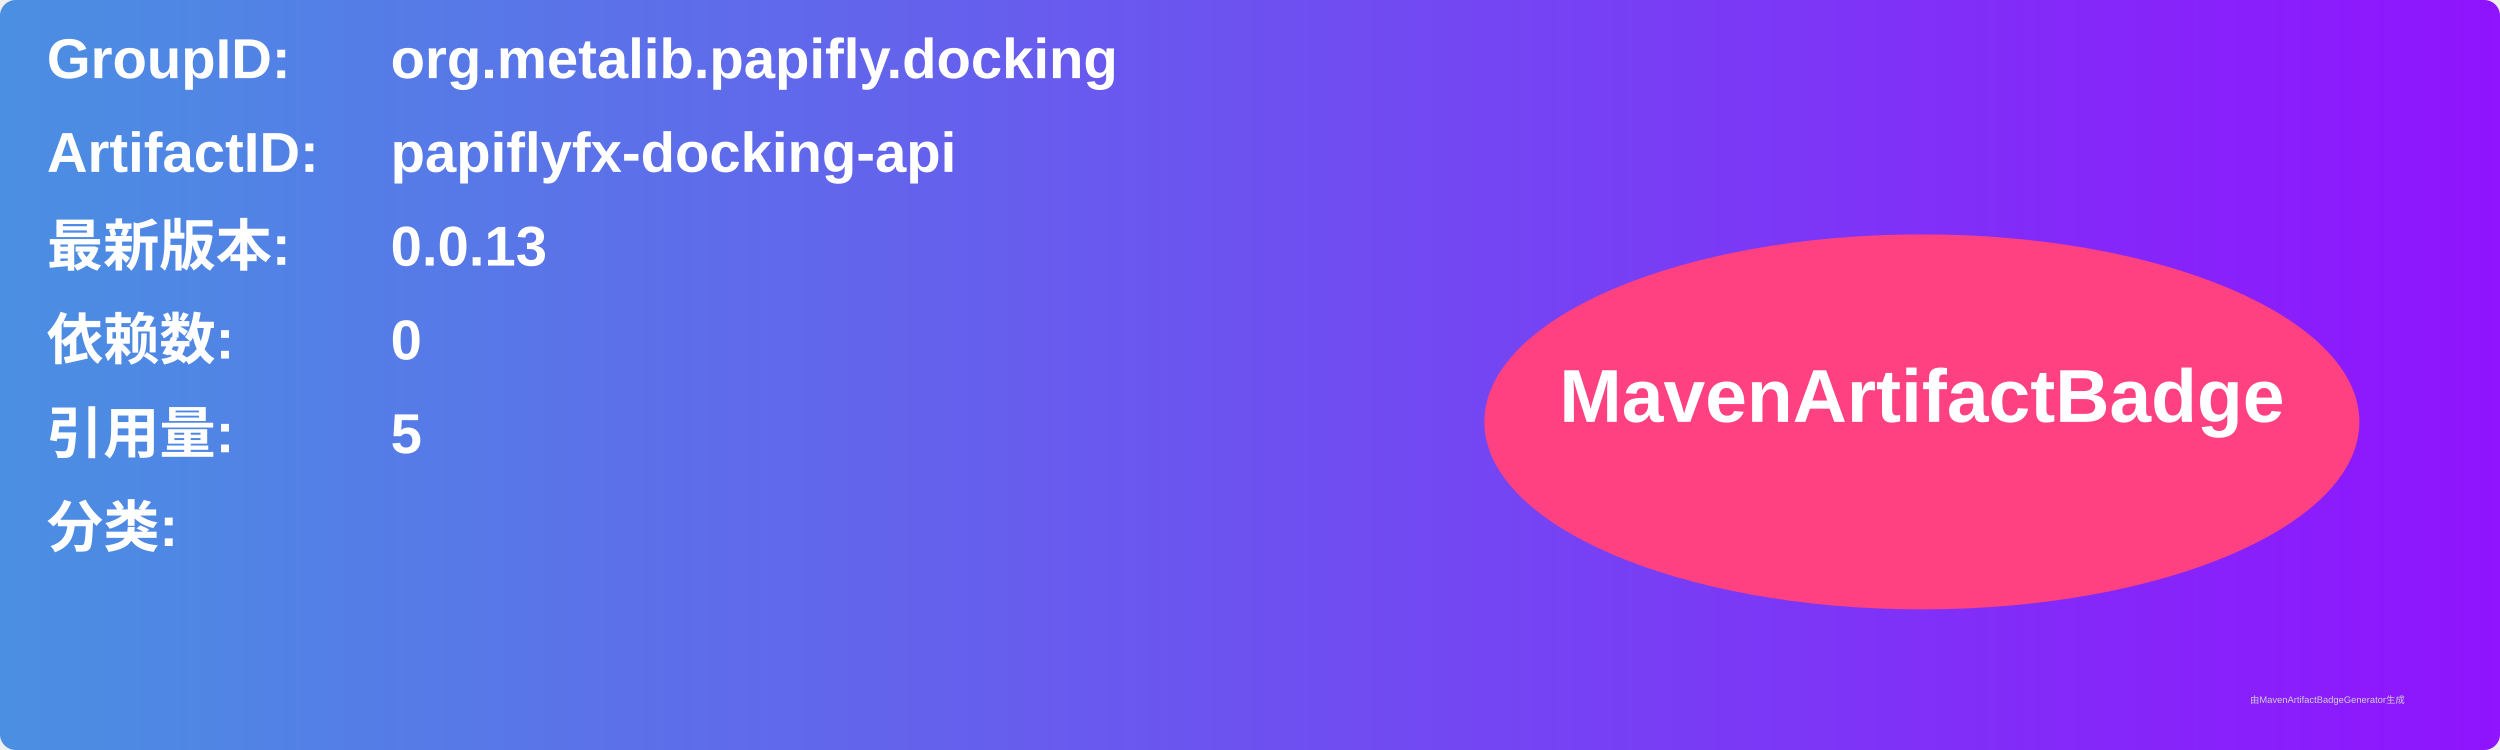
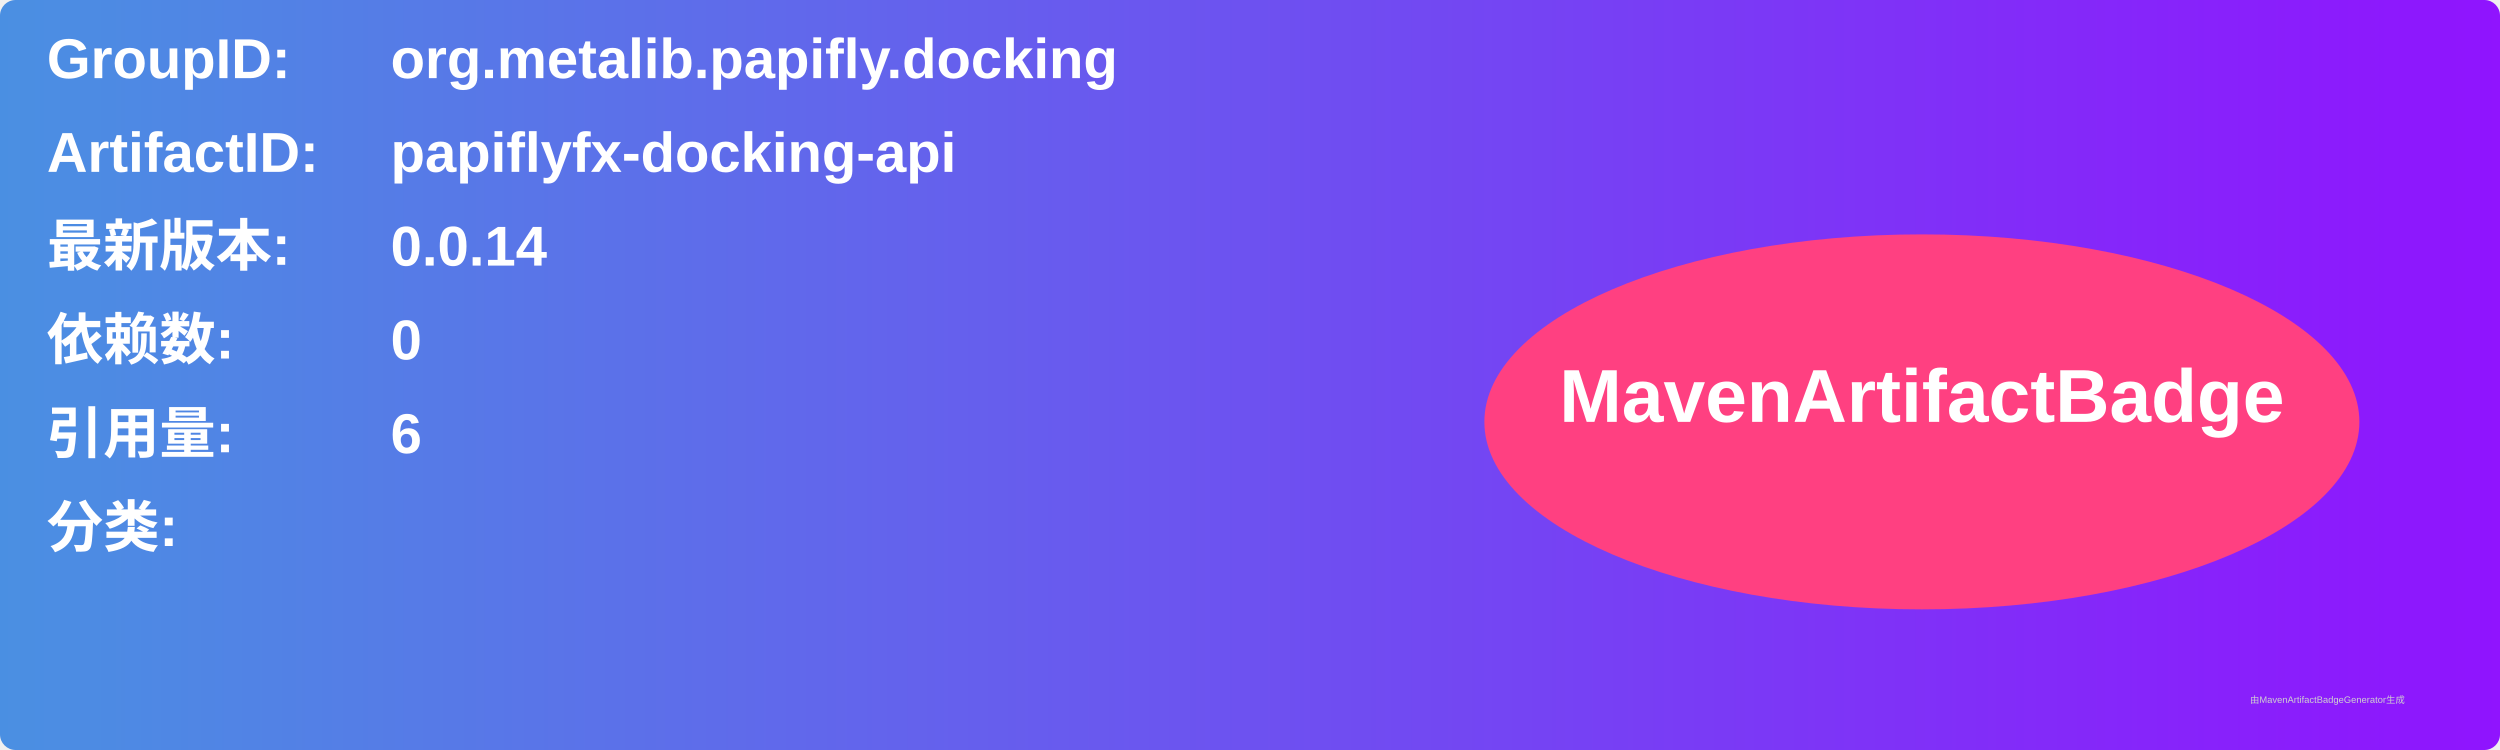
<svg xmlns="http://www.w3.org/2000/svg" width="800" height="240" viewBox="0 0 800 240">
  <linearGradient id="grad" x1="0%" y1="0%" x2="100%" y2="0%">
    <stop offset="0%" stop-color="#4a90e2" />
    <stop offset="100%" stop-color="#9013fe" />
  </linearGradient>
  <rect width="100%" height="100%" rx="5" ry="5" fill="url(#grad)" />
  <g transform="translate(15, 15)">
    <text x="0" y="10" font-family="Arial" font-size="18" fill="white" font-weight="bold" width="260">GroupID:</text>
    <text x="110" y="10" font-family="Arial" font-size="18" fill="white" font-weight="bold" width="460">org.metalib.papifly.docking</text>
    <text x="0" y="40" font-family="Arial" font-size="18" fill="white" font-weight="bold" width="260">ArtifactID:</text>
    <text x="110" y="40" font-family="Arial" font-size="18" fill="white" font-weight="bold" width="460">papiflyfx-docking-api</text>
    <text x="0" y="70" font-family="Arial" font-size="18" fill="white" font-weight="bold">最新版本:</text>
    <text x="110" y="70" font-family="Arial" font-size="18" fill="white" font-weight="bold">
-       <tspan font-weight="bold">0.0.13</tspan>
+       <tspan font-weight="bold">0.0.14</tspan>
    </text>
    <text x="0" y="100" font-family="Arial" font-size="18" fill="white" font-weight="bold">依赖数: </text>
    <text x="110" y="100" font-family="Arial" font-size="18" fill="white">
      <tspan font-weight="bold">0</tspan>
    </text>
    <text x="0" y="130" font-family="Arial" font-size="18" fill="white" font-weight="bold">引用量: </text>
    <text x="110" y="130" font-family="Arial" font-size="18" fill="white">
-       <tspan font-weight="bold">5</tspan>
+       <tspan font-weight="bold">6</tspan>
    </text>
    <text x="0" y="160" font-family="Arial" font-size="18" fill="white" font-weight="bold">分类:</text>
    <text x="10" y="190" font-family="Arial" font-size="10" fill="white">
      <tspan font-weight="bold" />
    </text>
    <ellipse cx="600" cy="120" rx="140" ry="60" fill="#ff4081" />
    <text x="600" y="120" text-anchor="middle" font-family="Arial" font-size="24" fill="white" font-weight="bold">MavenArtifactBadge</text>
  </g>
  <text x="720" y="225" font-family="Arial" font-size="3" fill="#d0d0d0">由MavenArtifactBadgeGenerator生成</text>
</svg>
